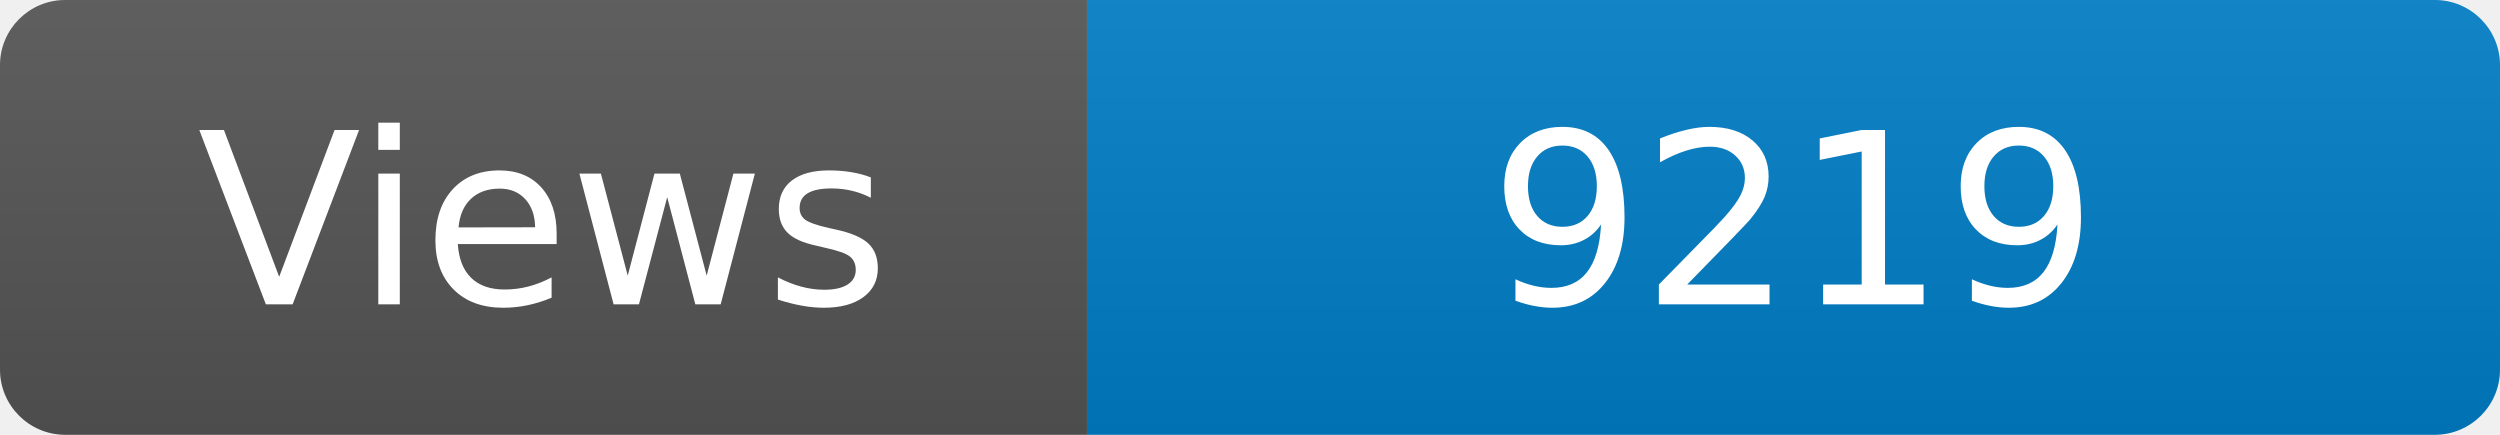
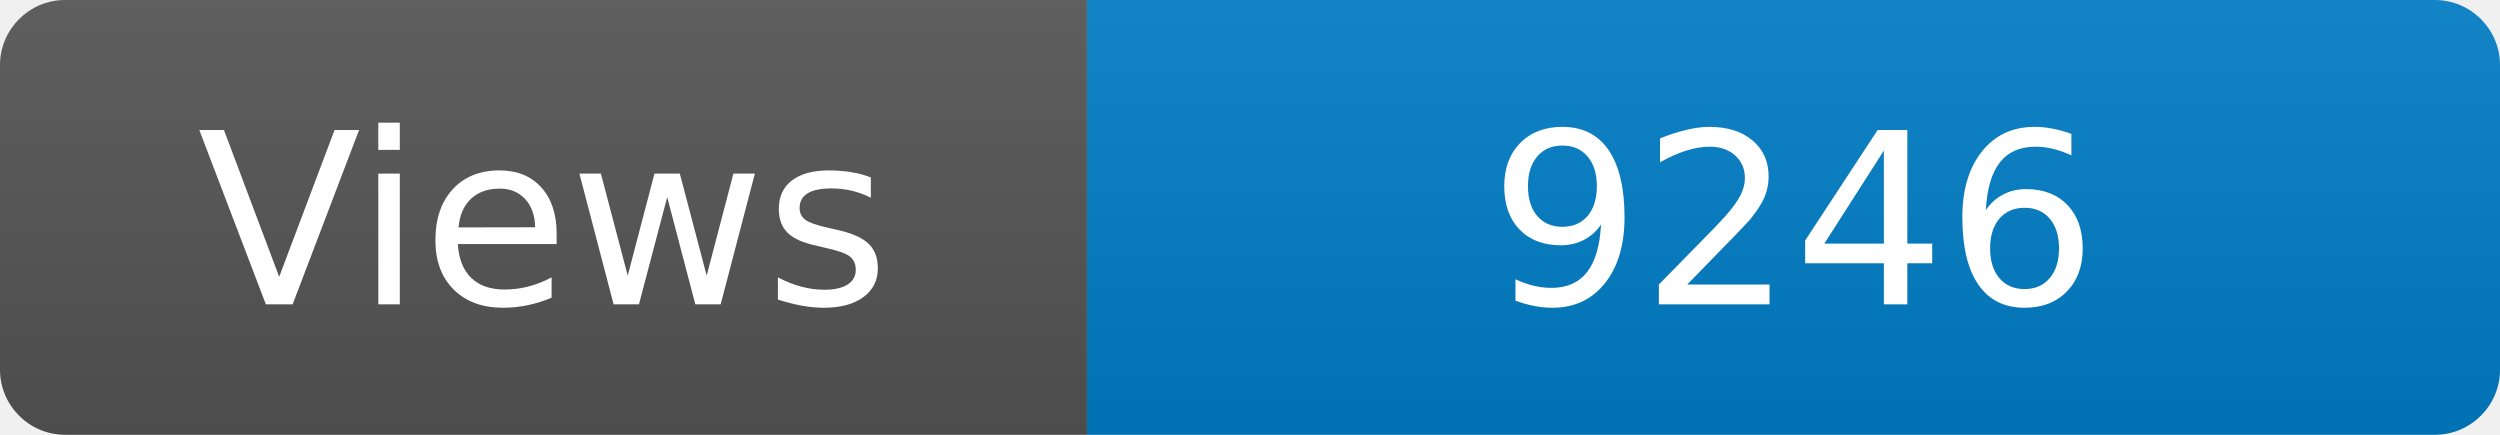
<svg xmlns="http://www.w3.org/2000/svg" width="115" height="20" role="img" aria-label="Maintained?: yes">
  <linearGradient id="s" x2="0" y2="100%">
    <stop offset="0" stop-color="#bbb" stop-opacity=".1" />
    <stop offset="1" stop-opacity=".1" />
  </linearGradient>
  <clipPath id="r">
    <rect width="115" height="20" rx="3" fill="#fff" />
  </clipPath>
  <g clip-path="url(#r)">
    <rect width="50" height="20" fill="#555" />
    <rect x="50" width="160" height="20" fill="#007ec6" />
    <rect width="115" height="20" fill="url(#s)" />
  </g>
  <g fill="#fff" text-anchor="middle" font-family="Verdana,Geneva,DejaVu Sans,sans-serif" font-size="110">
    <text x="250" y="140" transform="scale(.1)" fill="#fff">Views</text>
-     <text x="825" y="140" transform="scale(.1)" fill="#fff">9219</text>
+     <text x="825" y="140" transform="scale(.1)" fill="#fff">9246</text>
  </g>
</svg>
